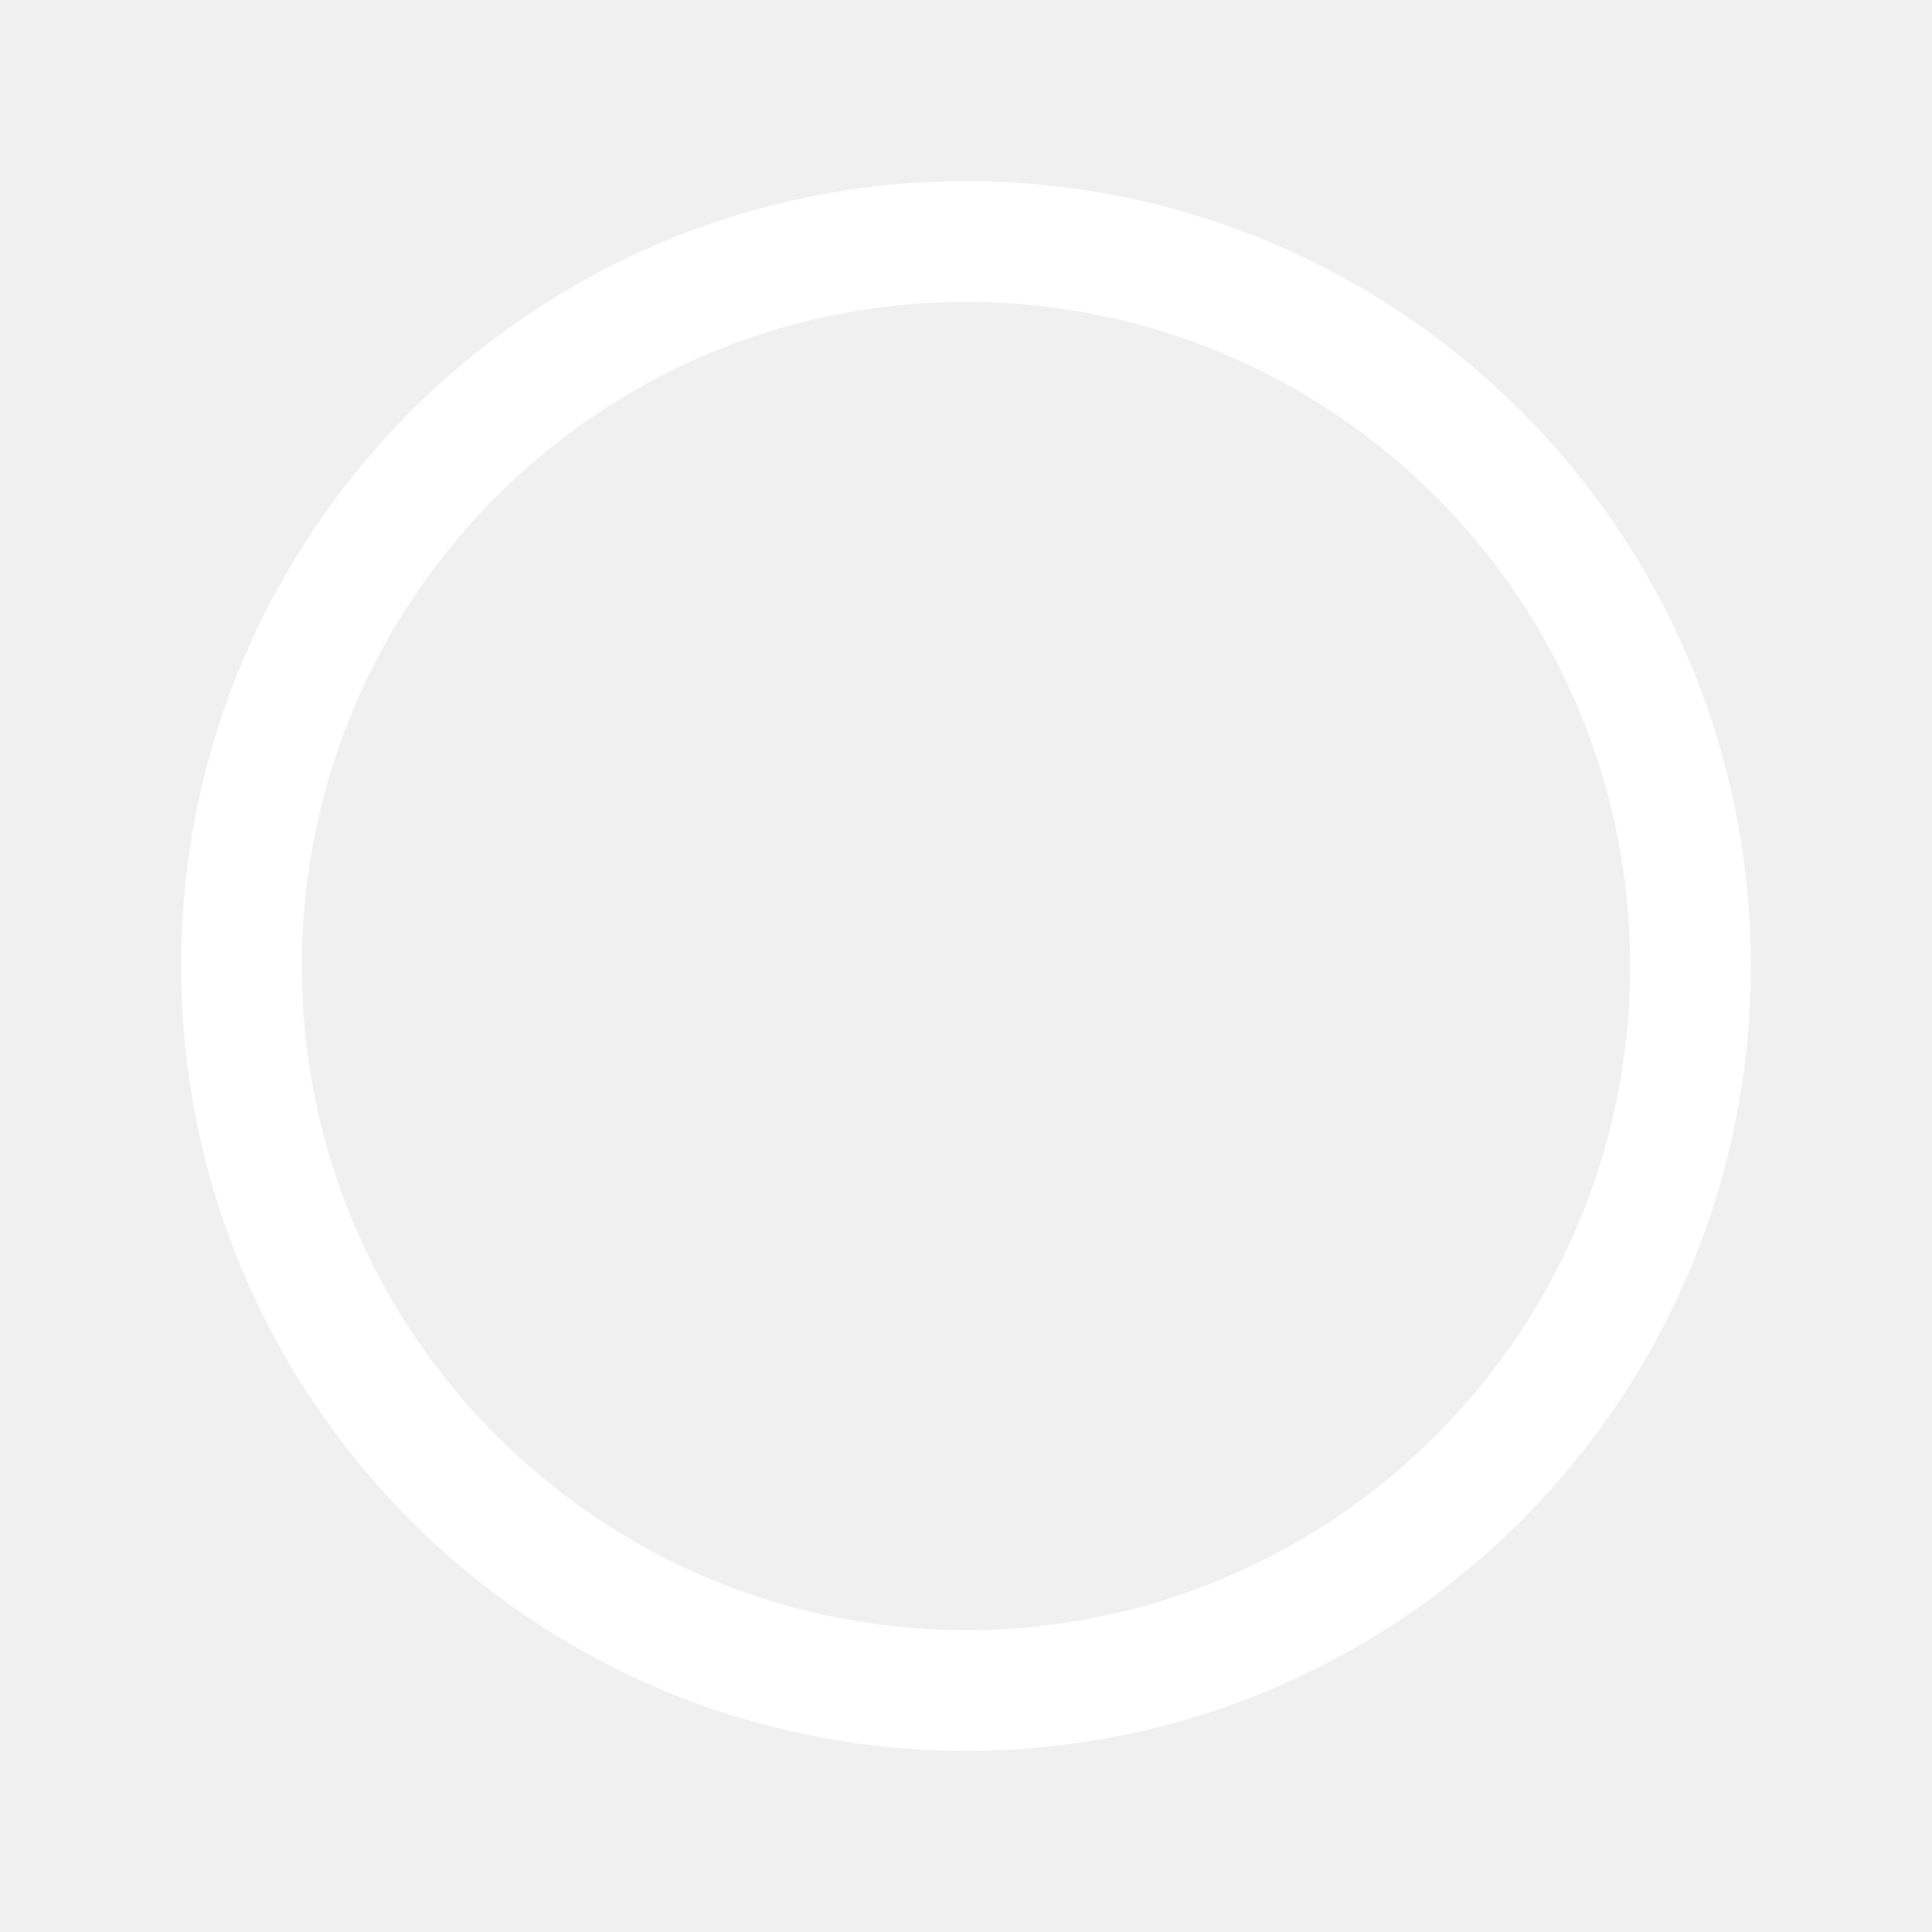
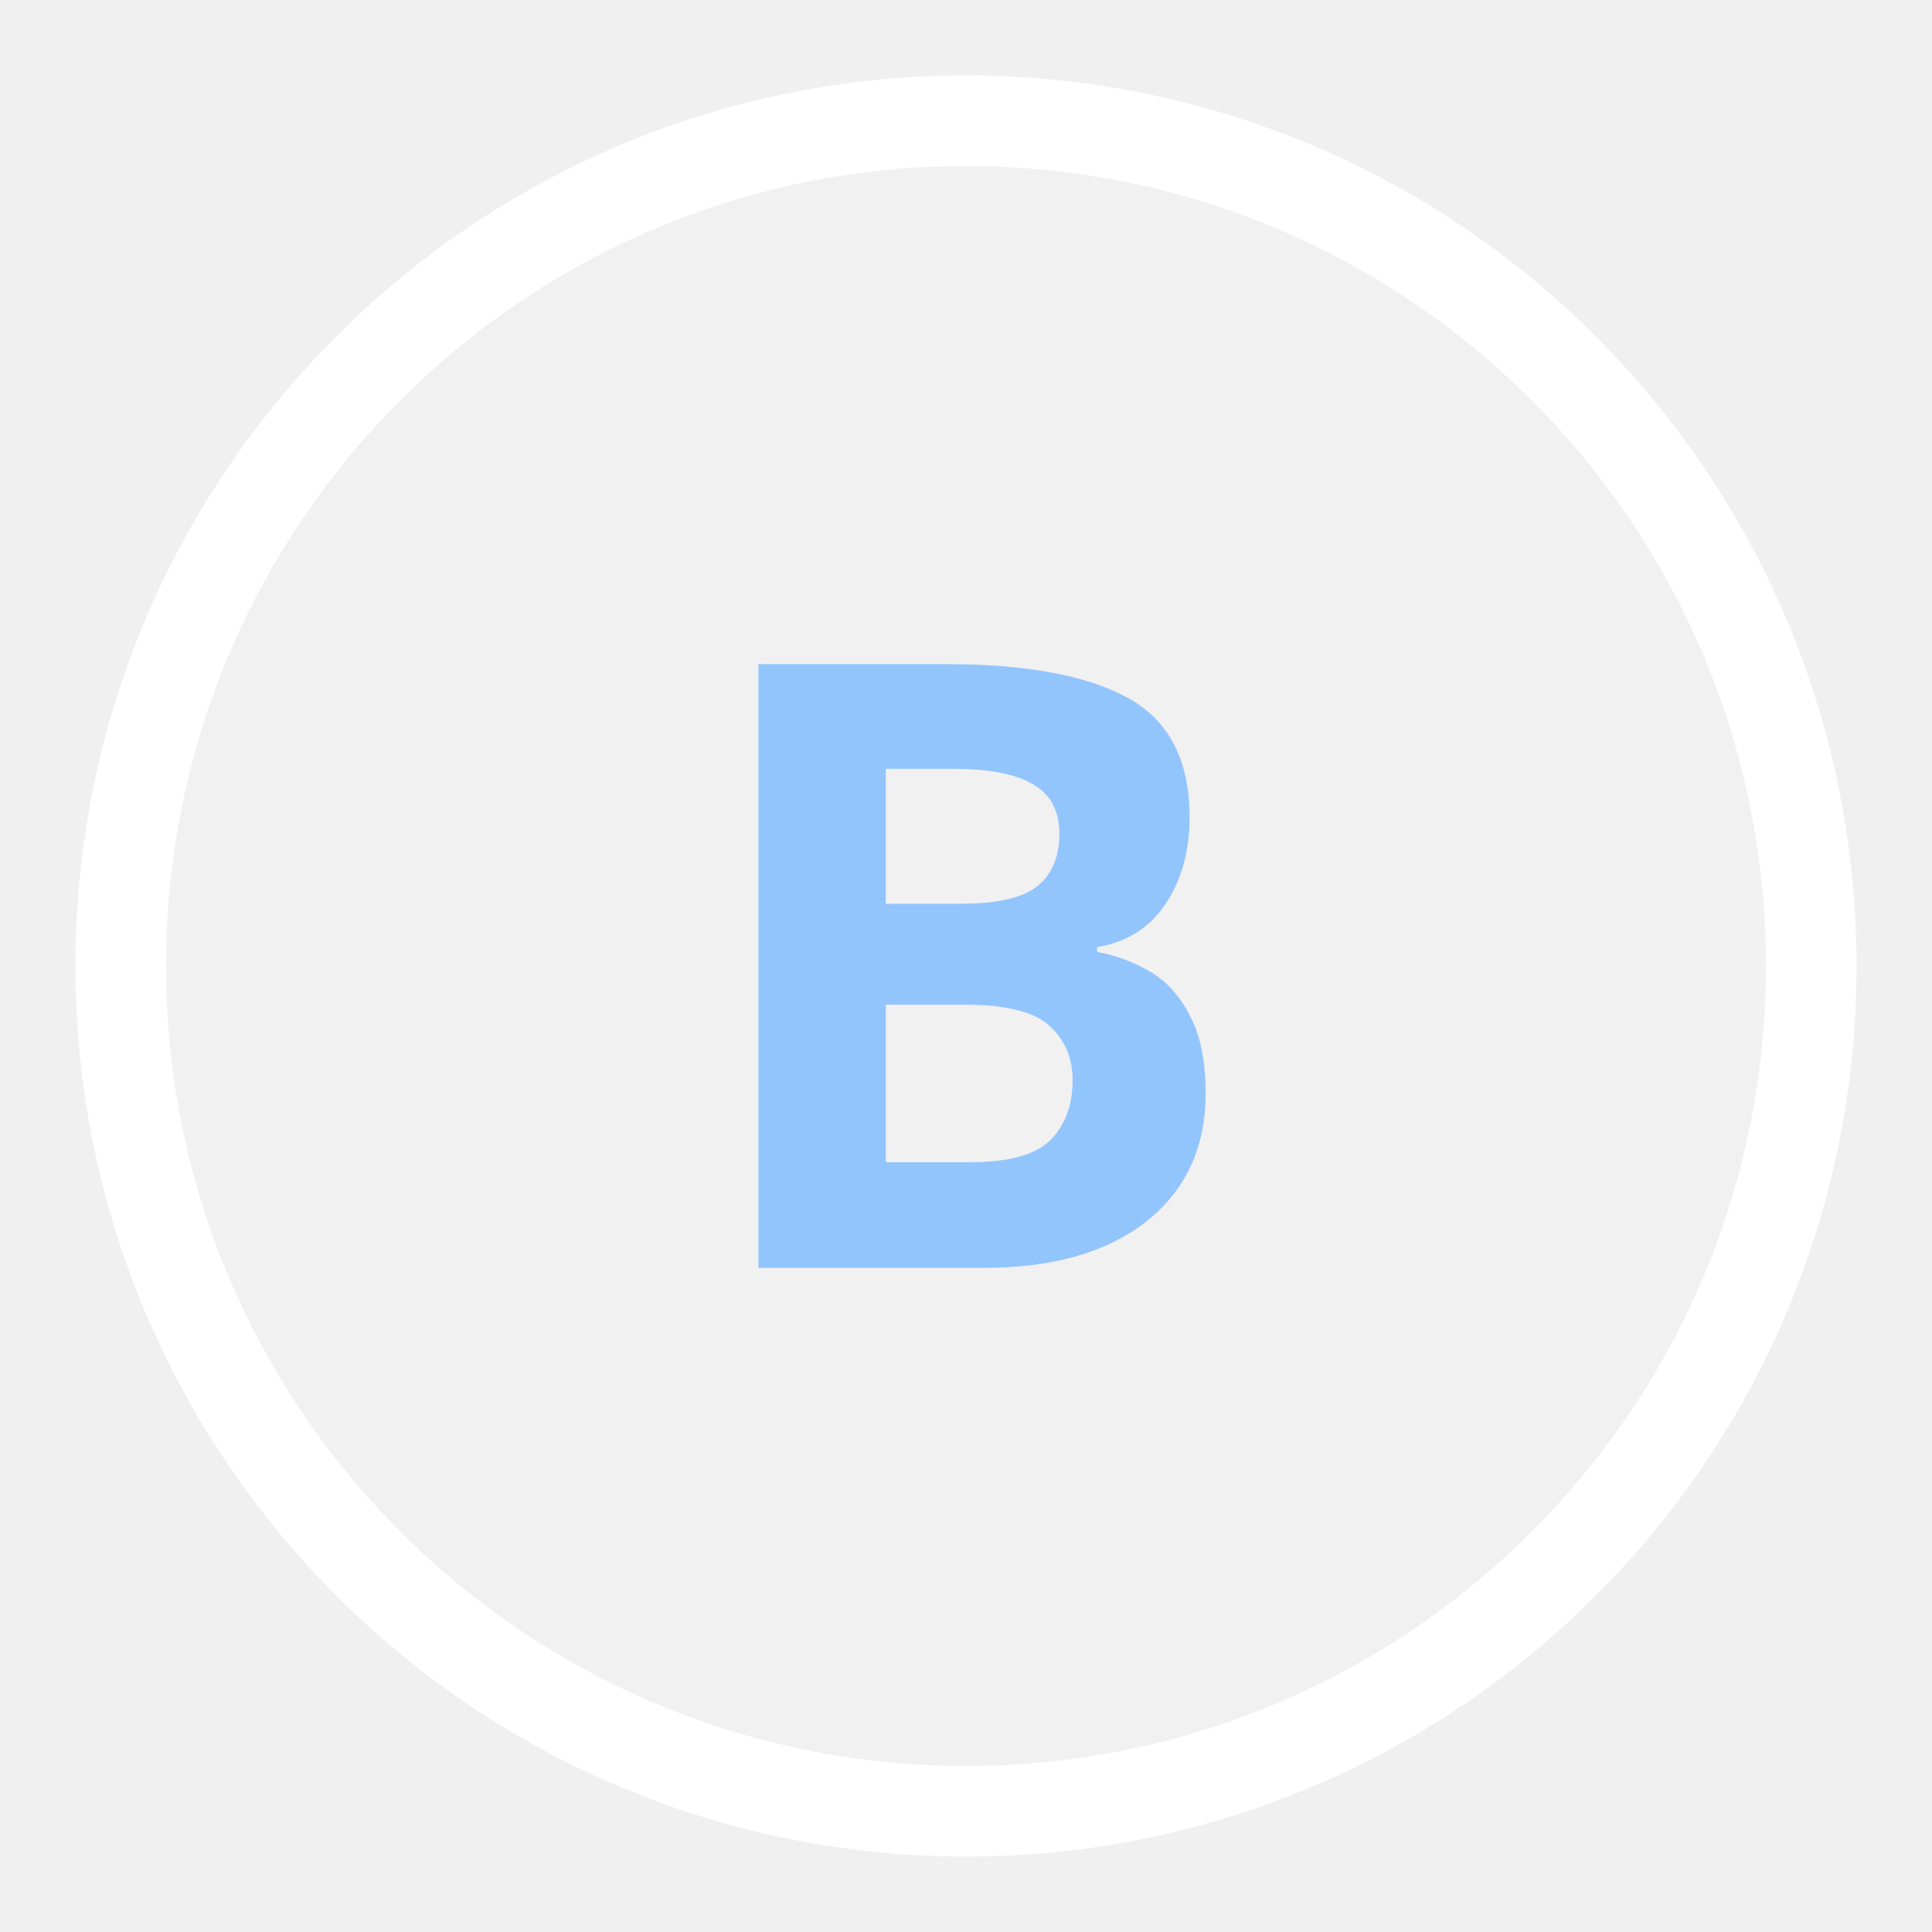
<svg xmlns="http://www.w3.org/2000/svg" viewBox="0 0 32 32" fill="none">
-   <circle cx="16" cy="16" r="12" stroke="#fff" stroke-width="2" />
+   <circle cx="16" cy="16" r="14" stroke="#fff" stroke-width="1.5" fill="rgba(255,255,255,0.08)" />
+   <text x="16" y="21" text-anchor="middle" fill="#93c5fd" font-size="14" font-weight="700" font-family="system-ui,sans-serif">B</text>
</svg>
